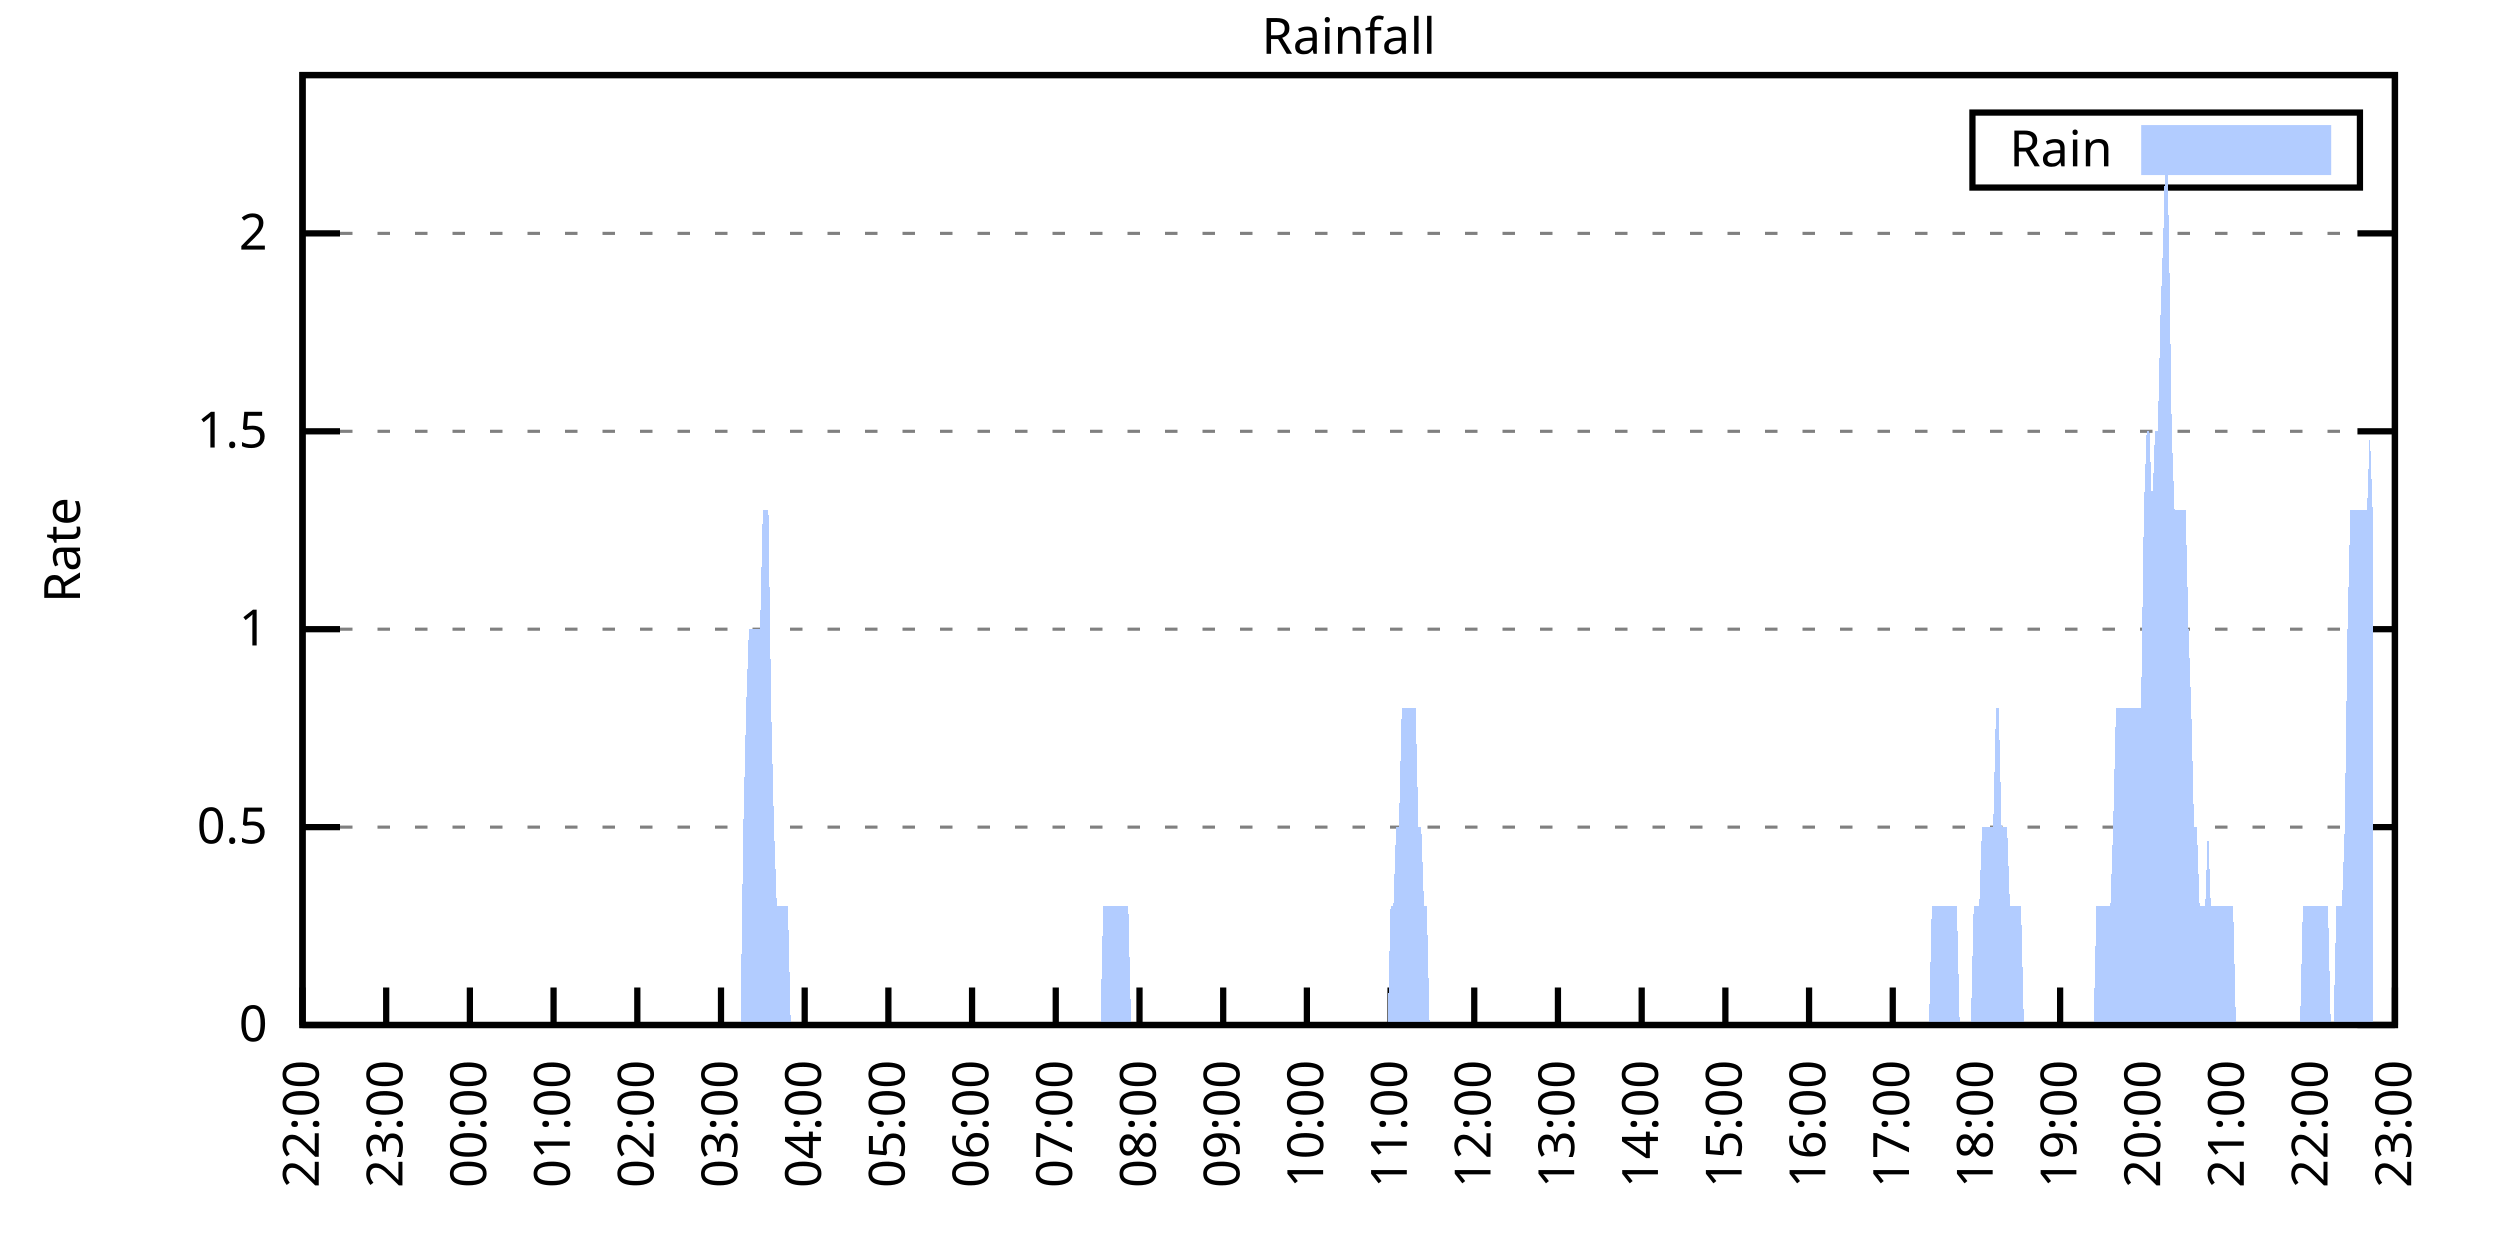
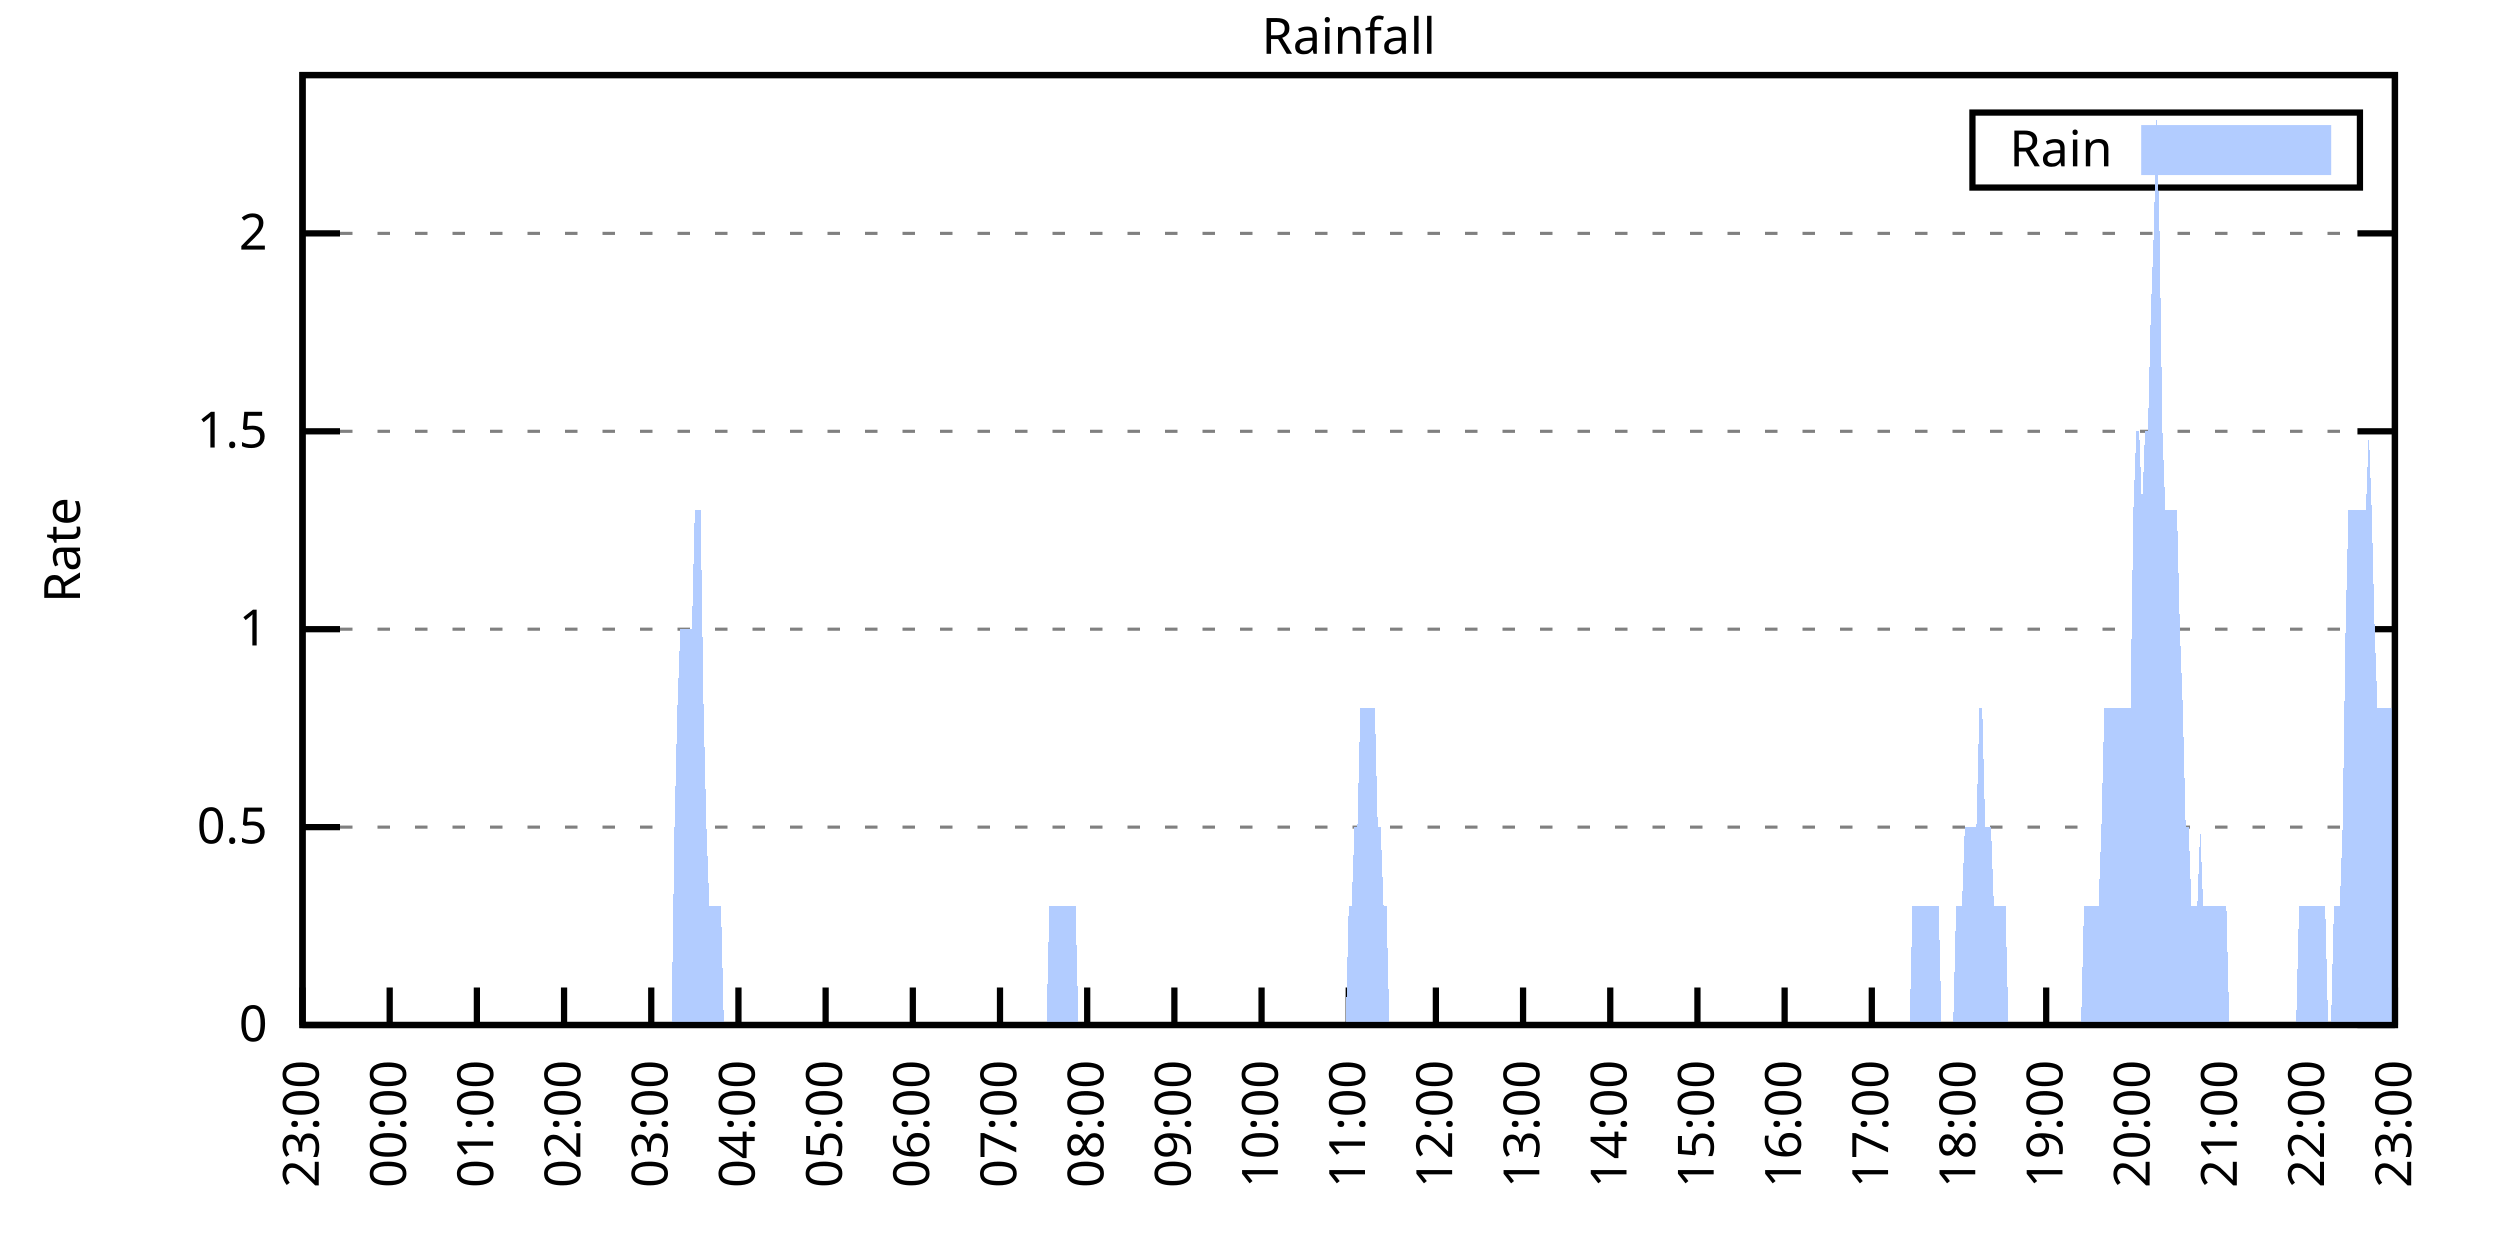
<svg xmlns="http://www.w3.org/2000/svg" xmlns:xlink="http://www.w3.org/1999/xlink" width="400" height="200" viewBox="0 0 400 200">
  <g id="gnuplot_canvas">
    <rect x="0" y="0" width="400" height="200" fill="none" />
    <defs>
      <circle id="gpDot" r="0.5" stroke-width="0.5" stroke="currentColor" />
      <path id="gpPt0" stroke-width="0.333" stroke="currentColor" d="M-1,0 h2 M0,-1 v2" />
      <path id="gpPt1" stroke-width="0.333" stroke="currentColor" d="M-1,-1 L1,1 M1,-1 L-1,1" />
      <path id="gpPt2" stroke-width="0.333" stroke="currentColor" d="M-1,0 L1,0 M0,-1 L0,1 M-1,-1 L1,1 M-1,1 L1,-1" />
      <rect id="gpPt3" stroke-width="0.333" stroke="currentColor" x="-1" y="-1" width="2" height="2" />
      <rect id="gpPt4" stroke-width="0.333" stroke="currentColor" fill="currentColor" x="-1" y="-1" width="2" height="2" />
      <circle id="gpPt5" stroke-width="0.333" stroke="currentColor" cx="0" cy="0" r="1" />
      <use xlink:href="#gpPt5" id="gpPt6" fill="currentColor" stroke="none" />
      <path id="gpPt7" stroke-width="0.333" stroke="currentColor" d="M0,-1.33 L-1.33,0.67 L1.33,0.67 z" />
      <use xlink:href="#gpPt7" id="gpPt8" fill="currentColor" stroke="none" />
      <use xlink:href="#gpPt7" id="gpPt9" stroke="currentColor" transform="rotate(180)" />
      <use xlink:href="#gpPt9" id="gpPt10" fill="currentColor" stroke="none" />
      <use xlink:href="#gpPt3" id="gpPt11" stroke="currentColor" transform="rotate(45)" />
      <use xlink:href="#gpPt11" id="gpPt12" fill="currentColor" stroke="none" />
      <path id="gpPt13" stroke-width="0.333" stroke="currentColor" d="M0,1.330 L1.265,0.411 L0.782,-1.067 L-0.782,-1.076 L-1.265,0.411 z" />
      <use xlink:href="#gpPt13" id="gpPt14" fill="currentColor" stroke="none" />
      <filter id="textbox" filterUnits="objectBoundingBox" x="0" y="0" height="1" width="1">
        <feFlood flood-color="white" flood-opacity="1" result="bgnd" />
        <feComposite in="SourceGraphic" in2="bgnd" operator="atop" />
      </filter>
      <filter id="greybox" filterUnits="objectBoundingBox" x="0" y="0" height="1" width="1">
        <feFlood flood-color="lightgrey" flood-opacity="1" result="grey" />
        <feComposite in="SourceGraphic" in2="grey" operator="atop" />
      </filter>
    </defs>
    <g fill="none" color="white" stroke="currentColor" stroke-width="1.00" stroke-linecap="butt" stroke-linejoin="miter">
</g>
    <g fill="none" color="black" stroke="currentColor" stroke-width="1.00" stroke-linecap="butt" stroke-linejoin="miter">
      <g stroke="none" shape-rendering="crispEdges">
        <polygon fill="rgb(255, 255, 255)" points="48.40,164.00 383.18,164.00 383.18,12.02 48.40,12.02 " />
      </g>
    </g>
    <g fill="none" color="black" stroke="currentColor" stroke-width="1.00" stroke-linecap="butt" stroke-linejoin="miter">
</g>
    <g fill="none" color="black" stroke="black" stroke-width="0.50" stroke-linecap="butt" stroke-linejoin="miter">
</g>
    <g fill="none" color="gray" stroke="currentColor" stroke-width="0.50" stroke-linecap="butt" stroke-linejoin="miter">
      <path stroke="gray" stroke-dasharray="2,4" class="gridline" d="M48.40,164.00 L383.19,164.00  " />
    </g>
    <g fill="none" color="gray" stroke="gray" stroke-width="1.00" stroke-linecap="butt" stroke-linejoin="miter">
</g>
    <g fill="none" color="black" stroke="currentColor" stroke-width="1.00" stroke-linecap="butt" stroke-linejoin="miter">
      <path stroke="black" d="M48.40,164.00 L54.40,164.00 M383.19,164.00 L377.19,164.00  " />
      <g transform="translate(42.80,166.60)" stroke="none" fill="black" font-family="Sans" font-size="8.00" text-anchor="end">
        <text>
          <tspan font-family="Sans"> 0</tspan>
        </text>
      </g>
    </g>
    <g fill="none" color="black" stroke="currentColor" stroke-width="1.00" stroke-linecap="butt" stroke-linejoin="miter">
</g>
    <g fill="none" color="black" stroke="black" stroke-width="0.50" stroke-linecap="butt" stroke-linejoin="miter">
</g>
    <g fill="none" color="gray" stroke="currentColor" stroke-width="0.50" stroke-linecap="butt" stroke-linejoin="miter">
      <path stroke="gray" stroke-dasharray="2,4" class="gridline" d="M48.40,132.34 L383.19,132.34  " />
    </g>
    <g fill="none" color="gray" stroke="gray" stroke-width="1.00" stroke-linecap="butt" stroke-linejoin="miter">
</g>
    <g fill="none" color="black" stroke="currentColor" stroke-width="1.00" stroke-linecap="butt" stroke-linejoin="miter">
      <path stroke="black" d="M48.40,132.34 L54.40,132.34 M383.19,132.34 L377.19,132.34  " />
      <g transform="translate(42.80,134.94)" stroke="none" fill="black" font-family="Sans" font-size="8.00" text-anchor="end">
        <text>
          <tspan font-family="Sans"> 0.5</tspan>
        </text>
      </g>
    </g>
    <g fill="none" color="black" stroke="currentColor" stroke-width="1.00" stroke-linecap="butt" stroke-linejoin="miter">
</g>
    <g fill="none" color="black" stroke="black" stroke-width="0.50" stroke-linecap="butt" stroke-linejoin="miter">
</g>
    <g fill="none" color="gray" stroke="currentColor" stroke-width="0.50" stroke-linecap="butt" stroke-linejoin="miter">
      <path stroke="gray" stroke-dasharray="2,4" class="gridline" d="M48.40,100.67 L383.19,100.67  " />
    </g>
    <g fill="none" color="gray" stroke="gray" stroke-width="1.00" stroke-linecap="butt" stroke-linejoin="miter">
</g>
    <g fill="none" color="black" stroke="currentColor" stroke-width="1.00" stroke-linecap="butt" stroke-linejoin="miter">
      <path stroke="black" d="M48.40,100.67 L54.40,100.67 M383.19,100.67 L377.19,100.67  " />
      <g transform="translate(42.80,103.27)" stroke="none" fill="black" font-family="Sans" font-size="8.00" text-anchor="end">
        <text>
          <tspan font-family="Sans"> 1</tspan>
        </text>
      </g>
    </g>
    <g fill="none" color="black" stroke="currentColor" stroke-width="1.00" stroke-linecap="butt" stroke-linejoin="miter">
</g>
    <g fill="none" color="black" stroke="black" stroke-width="0.50" stroke-linecap="butt" stroke-linejoin="miter">
</g>
    <g fill="none" color="gray" stroke="currentColor" stroke-width="0.50" stroke-linecap="butt" stroke-linejoin="miter">
      <path stroke="gray" stroke-dasharray="2,4" class="gridline" d="M48.40,69.01 L383.19,69.01  " />
    </g>
    <g fill="none" color="gray" stroke="gray" stroke-width="1.00" stroke-linecap="butt" stroke-linejoin="miter">
</g>
    <g fill="none" color="black" stroke="currentColor" stroke-width="1.00" stroke-linecap="butt" stroke-linejoin="miter">
      <path stroke="black" d="M48.40,69.01 L54.40,69.01 M383.19,69.01 L377.19,69.01  " />
      <g transform="translate(42.80,71.61)" stroke="none" fill="black" font-family="Sans" font-size="8.00" text-anchor="end">
        <text>
          <tspan font-family="Sans"> 1.5</tspan>
        </text>
      </g>
    </g>
    <g fill="none" color="black" stroke="currentColor" stroke-width="1.00" stroke-linecap="butt" stroke-linejoin="miter">
</g>
    <g fill="none" color="black" stroke="black" stroke-width="0.50" stroke-linecap="butt" stroke-linejoin="miter">
</g>
    <g fill="none" color="gray" stroke="currentColor" stroke-width="0.50" stroke-linecap="butt" stroke-linejoin="miter">
      <path stroke="gray" stroke-dasharray="2,4" class="gridline" d="M48.40,37.34 L383.19,37.34  " />
    </g>
    <g fill="none" color="gray" stroke="gray" stroke-width="1.00" stroke-linecap="butt" stroke-linejoin="miter">
</g>
    <g fill="none" color="black" stroke="currentColor" stroke-width="1.00" stroke-linecap="butt" stroke-linejoin="miter">
      <path stroke="black" d="M48.40,37.34 L54.40,37.34 M383.19,37.34 L377.19,37.34  " />
      <g transform="translate(42.80,39.94)" stroke="none" fill="black" font-family="Sans" font-size="8.00" text-anchor="end">
        <text>
          <tspan font-family="Sans"> 2</tspan>
        </text>
      </g>
    </g>
    <g fill="none" color="black" stroke="currentColor" stroke-width="1.00" stroke-linecap="butt" stroke-linejoin="miter">
      <path stroke="black" d="M48.40,164.00 L48.40,158.00  " />
      <g transform="translate(51.00,169.60) rotate(270.00)" stroke="none" fill="black" font-family="Sans" font-size="8.00" text-anchor="end">
        <text>
-           <tspan font-family="Sans">22:00</tspan>
-         </text>
-       </g>
-     </g>
-     <g fill="none" color="black" stroke="currentColor" stroke-width="1.00" stroke-linecap="butt" stroke-linejoin="miter">
-       <path stroke="black" d="M61.79,164.00 L61.79,158.00  " />
-       <g transform="translate(64.39,169.60) rotate(270.00)" stroke="none" fill="black" font-family="Sans" font-size="8.00" text-anchor="end">
-         <text>
          <tspan font-family="Sans">23:00</tspan>
        </text>
      </g>
    </g>
    <g fill="none" color="black" stroke="currentColor" stroke-width="1.00" stroke-linecap="butt" stroke-linejoin="miter">
-       <path stroke="black" d="M75.18,164.00 L75.18,158.00  " />
-       <g transform="translate(77.78,169.60) rotate(270.00)" stroke="none" fill="black" font-family="Sans" font-size="8.00" text-anchor="end">
+       <path stroke="black" d="M62.35,164.00 L62.35,158.00  " />
+       <g transform="translate(64.95,169.60) rotate(270.00)" stroke="none" fill="black" font-family="Sans" font-size="8.00" text-anchor="end">
        <text>
          <tspan font-family="Sans">00:00</tspan>
        </text>
      </g>
    </g>
    <g fill="none" color="black" stroke="currentColor" stroke-width="1.00" stroke-linecap="butt" stroke-linejoin="miter">
-       <path stroke="black" d="M88.57,164.00 L88.57,158.00  " />
-       <g transform="translate(91.17,169.60) rotate(270.00)" stroke="none" fill="black" font-family="Sans" font-size="8.00" text-anchor="end">
+       <path stroke="black" d="M76.30,164.00 L76.30,158.00  " />
+       <g transform="translate(78.90,169.60) rotate(270.00)" stroke="none" fill="black" font-family="Sans" font-size="8.00" text-anchor="end">
        <text>
          <tspan font-family="Sans">01:00</tspan>
        </text>
      </g>
    </g>
    <g fill="none" color="black" stroke="currentColor" stroke-width="1.00" stroke-linecap="butt" stroke-linejoin="miter">
-       <path stroke="black" d="M101.97,164.00 L101.97,158.00  " />
-       <g transform="translate(104.57,169.60) rotate(270.00)" stroke="none" fill="black" font-family="Sans" font-size="8.00" text-anchor="end">
+       <path stroke="black" d="M90.25,164.00 L90.25,158.00  " />
+       <g transform="translate(92.85,169.60) rotate(270.00)" stroke="none" fill="black" font-family="Sans" font-size="8.00" text-anchor="end">
        <text>
          <tspan font-family="Sans">02:00</tspan>
        </text>
      </g>
    </g>
    <g fill="none" color="black" stroke="currentColor" stroke-width="1.00" stroke-linecap="butt" stroke-linejoin="miter">
-       <path stroke="black" d="M115.36,164.00 L115.36,158.00  " />
-       <g transform="translate(117.96,169.60) rotate(270.00)" stroke="none" fill="black" font-family="Sans" font-size="8.00" text-anchor="end">
+       <path stroke="black" d="M104.20,164.00 L104.20,158.00  " />
+       <g transform="translate(106.80,169.60) rotate(270.00)" stroke="none" fill="black" font-family="Sans" font-size="8.00" text-anchor="end">
        <text>
          <tspan font-family="Sans">03:00</tspan>
        </text>
      </g>
    </g>
    <g fill="none" color="black" stroke="currentColor" stroke-width="1.00" stroke-linecap="butt" stroke-linejoin="miter">
-       <path stroke="black" d="M128.75,164.00 L128.75,158.00  " />
-       <g transform="translate(131.35,169.60) rotate(270.00)" stroke="none" fill="black" font-family="Sans" font-size="8.00" text-anchor="end">
+       <path stroke="black" d="M118.15,164.00 L118.15,158.00  " />
+       <g transform="translate(120.75,169.60) rotate(270.00)" stroke="none" fill="black" font-family="Sans" font-size="8.00" text-anchor="end">
        <text>
          <tspan font-family="Sans">04:00</tspan>
        </text>
      </g>
    </g>
    <g fill="none" color="black" stroke="currentColor" stroke-width="1.00" stroke-linecap="butt" stroke-linejoin="miter">
-       <path stroke="black" d="M142.14,164.00 L142.14,158.00  " />
-       <g transform="translate(144.74,169.60) rotate(270.00)" stroke="none" fill="black" font-family="Sans" font-size="8.00" text-anchor="end">
+       <path stroke="black" d="M132.10,164.00 L132.10,158.00  " />
+       <g transform="translate(134.70,169.60) rotate(270.00)" stroke="none" fill="black" font-family="Sans" font-size="8.00" text-anchor="end">
        <text>
          <tspan font-family="Sans">05:00</tspan>
        </text>
      </g>
    </g>
    <g fill="none" color="black" stroke="currentColor" stroke-width="1.00" stroke-linecap="butt" stroke-linejoin="miter">
-       <path stroke="black" d="M155.53,164.00 L155.53,158.00  " />
-       <g transform="translate(158.13,169.60) rotate(270.00)" stroke="none" fill="black" font-family="Sans" font-size="8.00" text-anchor="end">
+       <path stroke="black" d="M146.05,164.00 L146.05,158.00  " />
+       <g transform="translate(148.65,169.60) rotate(270.00)" stroke="none" fill="black" font-family="Sans" font-size="8.00" text-anchor="end">
        <text>
          <tspan font-family="Sans">06:00</tspan>
        </text>
      </g>
    </g>
    <g fill="none" color="black" stroke="currentColor" stroke-width="1.00" stroke-linecap="butt" stroke-linejoin="miter">
-       <path stroke="black" d="M168.92,164.00 L168.92,158.00  " />
-       <g transform="translate(171.52,169.60) rotate(270.00)" stroke="none" fill="black" font-family="Sans" font-size="8.00" text-anchor="end">
+       <path stroke="black" d="M160.00,164.00 L160.00,158.00  " />
+       <g transform="translate(162.60,169.60) rotate(270.00)" stroke="none" fill="black" font-family="Sans" font-size="8.00" text-anchor="end">
        <text>
          <tspan font-family="Sans">07:00</tspan>
        </text>
      </g>
    </g>
    <g fill="none" color="black" stroke="currentColor" stroke-width="1.00" stroke-linecap="butt" stroke-linejoin="miter">
-       <path stroke="black" d="M182.32,164.00 L182.32,158.00  " />
-       <g transform="translate(184.92,169.60) rotate(270.00)" stroke="none" fill="black" font-family="Sans" font-size="8.00" text-anchor="end">
+       <path stroke="black" d="M173.95,164.00 L173.95,158.00  " />
+       <g transform="translate(176.55,169.60) rotate(270.00)" stroke="none" fill="black" font-family="Sans" font-size="8.00" text-anchor="end">
        <text>
          <tspan font-family="Sans">08:00</tspan>
        </text>
      </g>
    </g>
    <g fill="none" color="black" stroke="currentColor" stroke-width="1.00" stroke-linecap="butt" stroke-linejoin="miter">
-       <path stroke="black" d="M195.71,164.00 L195.71,158.00  " />
-       <g transform="translate(198.31,169.60) rotate(270.00)" stroke="none" fill="black" font-family="Sans" font-size="8.00" text-anchor="end">
+       <path stroke="black" d="M187.90,164.00 L187.90,158.00  " />
+       <g transform="translate(190.50,169.60) rotate(270.00)" stroke="none" fill="black" font-family="Sans" font-size="8.00" text-anchor="end">
        <text>
          <tspan font-family="Sans">09:00</tspan>
        </text>
      </g>
    </g>
    <g fill="none" color="black" stroke="currentColor" stroke-width="1.00" stroke-linecap="butt" stroke-linejoin="miter">
-       <path stroke="black" d="M209.10,164.00 L209.10,158.00  " />
-       <g transform="translate(211.70,169.60) rotate(270.00)" stroke="none" fill="black" font-family="Sans" font-size="8.00" text-anchor="end">
+       <path stroke="black" d="M201.85,164.00 L201.85,158.00  " />
+       <g transform="translate(204.45,169.60) rotate(270.00)" stroke="none" fill="black" font-family="Sans" font-size="8.00" text-anchor="end">
        <text>
          <tspan font-family="Sans">10:00</tspan>
        </text>
      </g>
    </g>
    <g fill="none" color="black" stroke="currentColor" stroke-width="1.00" stroke-linecap="butt" stroke-linejoin="miter">
-       <path stroke="black" d="M222.49,164.00 L222.49,158.00  " />
-       <g transform="translate(225.09,169.60) rotate(270.00)" stroke="none" fill="black" font-family="Sans" font-size="8.00" text-anchor="end">
+       <path stroke="black" d="M215.80,164.00 L215.80,158.00  " />
+       <g transform="translate(218.40,169.60) rotate(270.00)" stroke="none" fill="black" font-family="Sans" font-size="8.00" text-anchor="end">
        <text>
          <tspan font-family="Sans">11:00</tspan>
        </text>
      </g>
    </g>
    <g fill="none" color="black" stroke="currentColor" stroke-width="1.00" stroke-linecap="butt" stroke-linejoin="miter">
-       <path stroke="black" d="M235.88,164.00 L235.88,158.00  " />
-       <g transform="translate(238.48,169.60) rotate(270.00)" stroke="none" fill="black" font-family="Sans" font-size="8.00" text-anchor="end">
+       <path stroke="black" d="M229.74,164.00 L229.74,158.00  " />
+       <g transform="translate(232.34,169.60) rotate(270.00)" stroke="none" fill="black" font-family="Sans" font-size="8.00" text-anchor="end">
        <text>
          <tspan font-family="Sans">12:00</tspan>
        </text>
      </g>
    </g>
    <g fill="none" color="black" stroke="currentColor" stroke-width="1.00" stroke-linecap="butt" stroke-linejoin="miter">
-       <path stroke="black" d="M249.27,164.00 L249.27,158.00  " />
-       <g transform="translate(251.87,169.60) rotate(270.00)" stroke="none" fill="black" font-family="Sans" font-size="8.00" text-anchor="end">
+       <path stroke="black" d="M243.69,164.00 L243.69,158.00  " />
+       <g transform="translate(246.29,169.60) rotate(270.00)" stroke="none" fill="black" font-family="Sans" font-size="8.00" text-anchor="end">
        <text>
          <tspan font-family="Sans">13:00</tspan>
        </text>
      </g>
    </g>
    <g fill="none" color="black" stroke="currentColor" stroke-width="1.00" stroke-linecap="butt" stroke-linejoin="miter">
-       <path stroke="black" d="M262.67,164.00 L262.67,158.00  " />
-       <g transform="translate(265.27,169.60) rotate(270.00)" stroke="none" fill="black" font-family="Sans" font-size="8.00" text-anchor="end">
+       <path stroke="black" d="M257.64,164.00 L257.64,158.00  " />
+       <g transform="translate(260.24,169.60) rotate(270.00)" stroke="none" fill="black" font-family="Sans" font-size="8.00" text-anchor="end">
        <text>
          <tspan font-family="Sans">14:00</tspan>
        </text>
      </g>
    </g>
    <g fill="none" color="black" stroke="currentColor" stroke-width="1.00" stroke-linecap="butt" stroke-linejoin="miter">
-       <path stroke="black" d="M276.06,164.00 L276.06,158.00  " />
-       <g transform="translate(278.66,169.60) rotate(270.00)" stroke="none" fill="black" font-family="Sans" font-size="8.00" text-anchor="end">
+       <path stroke="black" d="M271.59,164.00 L271.59,158.00  " />
+       <g transform="translate(274.19,169.60) rotate(270.00)" stroke="none" fill="black" font-family="Sans" font-size="8.00" text-anchor="end">
        <text>
          <tspan font-family="Sans">15:00</tspan>
        </text>
      </g>
    </g>
    <g fill="none" color="black" stroke="currentColor" stroke-width="1.00" stroke-linecap="butt" stroke-linejoin="miter">
-       <path stroke="black" d="M289.45,164.00 L289.45,158.00  " />
-       <g transform="translate(292.05,169.60) rotate(270.00)" stroke="none" fill="black" font-family="Sans" font-size="8.00" text-anchor="end">
+       <path stroke="black" d="M285.54,164.00 L285.54,158.00  " />
+       <g transform="translate(288.14,169.60) rotate(270.00)" stroke="none" fill="black" font-family="Sans" font-size="8.00" text-anchor="end">
        <text>
          <tspan font-family="Sans">16:00</tspan>
        </text>
      </g>
    </g>
    <g fill="none" color="black" stroke="currentColor" stroke-width="1.00" stroke-linecap="butt" stroke-linejoin="miter">
-       <path stroke="black" d="M302.84,164.00 L302.84,158.00  " />
-       <g transform="translate(305.44,169.60) rotate(270.00)" stroke="none" fill="black" font-family="Sans" font-size="8.00" text-anchor="end">
+       <path stroke="black" d="M299.49,164.00 L299.49,158.00  " />
+       <g transform="translate(302.09,169.60) rotate(270.00)" stroke="none" fill="black" font-family="Sans" font-size="8.00" text-anchor="end">
        <text>
          <tspan font-family="Sans">17:00</tspan>
        </text>
      </g>
    </g>
    <g fill="none" color="black" stroke="currentColor" stroke-width="1.00" stroke-linecap="butt" stroke-linejoin="miter">
-       <path stroke="black" d="M316.23,164.00 L316.23,158.00  " />
-       <g transform="translate(318.83,169.60) rotate(270.00)" stroke="none" fill="black" font-family="Sans" font-size="8.00" text-anchor="end">
+       <path stroke="black" d="M313.44,164.00 L313.44,158.00  " />
+       <g transform="translate(316.04,169.60) rotate(270.00)" stroke="none" fill="black" font-family="Sans" font-size="8.00" text-anchor="end">
        <text>
          <tspan font-family="Sans">18:00</tspan>
        </text>
      </g>
    </g>
    <g fill="none" color="black" stroke="currentColor" stroke-width="1.00" stroke-linecap="butt" stroke-linejoin="miter">
-       <path stroke="black" d="M329.62,164.00 L329.62,158.00  " />
-       <g transform="translate(332.22,169.60) rotate(270.00)" stroke="none" fill="black" font-family="Sans" font-size="8.00" text-anchor="end">
+       <path stroke="black" d="M327.39,164.00 L327.39,158.00  " />
+       <g transform="translate(329.99,169.60) rotate(270.00)" stroke="none" fill="black" font-family="Sans" font-size="8.00" text-anchor="end">
        <text>
          <tspan font-family="Sans">19:00</tspan>
        </text>
      </g>
    </g>
    <g fill="none" color="black" stroke="currentColor" stroke-width="1.00" stroke-linecap="butt" stroke-linejoin="miter">
-       <path stroke="black" d="M343.02,164.00 L343.02,158.00  " />
-       <g transform="translate(345.62,169.60) rotate(270.00)" stroke="none" fill="black" font-family="Sans" font-size="8.00" text-anchor="end">
+       <path stroke="black" d="M341.34,164.00 L341.34,158.00  " />
+       <g transform="translate(343.94,169.60) rotate(270.00)" stroke="none" fill="black" font-family="Sans" font-size="8.00" text-anchor="end">
        <text>
          <tspan font-family="Sans">20:00</tspan>
        </text>
      </g>
    </g>
    <g fill="none" color="black" stroke="currentColor" stroke-width="1.00" stroke-linecap="butt" stroke-linejoin="miter">
-       <path stroke="black" d="M356.41,164.00 L356.41,158.00  " />
-       <g transform="translate(359.01,169.60) rotate(270.00)" stroke="none" fill="black" font-family="Sans" font-size="8.00" text-anchor="end">
+       <path stroke="black" d="M355.29,164.00 L355.29,158.00  " />
+       <g transform="translate(357.89,169.60) rotate(270.00)" stroke="none" fill="black" font-family="Sans" font-size="8.00" text-anchor="end">
        <text>
          <tspan font-family="Sans">21:00</tspan>
        </text>
      </g>
    </g>
    <g fill="none" color="black" stroke="currentColor" stroke-width="1.00" stroke-linecap="butt" stroke-linejoin="miter">
-       <path stroke="black" d="M369.80,164.00 L369.80,158.00  " />
-       <g transform="translate(372.40,169.60) rotate(270.00)" stroke="none" fill="black" font-family="Sans" font-size="8.00" text-anchor="end">
+       <path stroke="black" d="M369.24,164.00 L369.24,158.00  " />
+       <g transform="translate(371.84,169.60) rotate(270.00)" stroke="none" fill="black" font-family="Sans" font-size="8.00" text-anchor="end">
        <text>
          <tspan font-family="Sans">22:00</tspan>
        </text>
      </g>
    </g>
    <g fill="none" color="black" stroke="currentColor" stroke-width="1.00" stroke-linecap="butt" stroke-linejoin="miter">
      <path stroke="black" d="M383.19,164.00 L383.19,158.00  " />
      <g transform="translate(385.79,169.60) rotate(270.00)" stroke="none" fill="black" font-family="Sans" font-size="8.00" text-anchor="end">
        <text>
          <tspan font-family="Sans">23:00</tspan>
        </text>
      </g>
    </g>
    <g fill="none" color="black" stroke="currentColor" stroke-width="1.00" stroke-linecap="butt" stroke-linejoin="miter">
</g>
    <g fill="none" color="black" stroke="currentColor" stroke-width="1.00" stroke-linecap="butt" stroke-linejoin="miter">
      <path stroke="black" d="M48.40,12.01 L48.40,164.00 L383.19,164.00 L383.19,12.01 L48.40,12.01 Z  " />
    </g>
    <g fill="none" color="black" stroke="currentColor" stroke-width="1.00" stroke-linecap="butt" stroke-linejoin="miter">
</g>
    <g fill="none" color="black" stroke="currentColor" stroke-width="1.00" stroke-linecap="butt" stroke-linejoin="miter">
      <path stroke="black" d="M315.59,30.01 L315.59,18.01 L377.59,18.01 L377.59,30.01 L315.59,30.01 Z  " />
    </g>
    <g id="Rainfall_plot_1">
      <g fill="none" color="white" stroke="black" stroke-width="2.00" stroke-linecap="butt" stroke-linejoin="miter">
</g>
      <g fill="none" color="black" stroke="currentColor" stroke-width="2.00" stroke-linecap="butt" stroke-linejoin="miter">
        <g transform="translate(337.99,26.61)" stroke="none" fill="black" font-family="Sans" font-size="8.00" text-anchor="end">
          <text>
            <tspan font-family="Sans">Rain</tspan>
          </text>
        </g>
      </g>
      <g fill="none" color="black" stroke="currentColor" stroke-width="2.00" stroke-linecap="butt" stroke-linejoin="miter">
        <g stroke="none" shape-rendering="crispEdges">
          <polygon fill="rgb(178, 204, 255)" points="343.59,27.01 371.99,27.01 371.99,21.01 343.59,21.01 " />
        </g>
        <path stroke="rgb(178, 204, 255)" d="M343.59,27.01 L371.99,27.01 L371.99,21.01 L343.59,21.01 L343.59,27.01 Z  " />
      </g>
      <g fill="none" color="black" stroke="currentColor" stroke-width="2.00" stroke-linecap="butt" stroke-linejoin="miter">
        <g stroke="none" shape-rendering="crispEdges">
-           <polygon fill="rgb(178, 204, 255)" points="58.67,164.00 59.11,164.00 59.56,164.00 60.01,164.00 60.45,164.00 60.90,164.00 61.35,164.00 61.79,164.00 62.24,164.00 62.68,164.00 63.13,164.00 63.58,164.00 64.02,164.00 64.47,164.00 64.92,164.00 65.36,164.00 65.81,164.00 66.26,164.00 66.70,164.00 67.15,164.00 67.59,164.00 68.04,164.00 68.49,164.00 68.93,164.00 69.38,164.00 69.83,164.00 70.27,164.00 70.72,164.00 71.17,164.00 71.61,164.00 72.06,164.00 72.50,164.00 72.95,164.00 73.40,164.00 73.84,164.00 74.29,164.00 74.74,164.00 75.18,164.00 75.63,164.00 76.08,164.00 76.52,164.00 76.97,164.00 77.42,164.00 77.86,164.00 78.31,164.00 78.75,164.00 79.20,164.00 79.65,164.00 80.09,164.00 80.54,164.00 80.99,164.00 81.43,164.00 81.88,164.00 82.33,164.00 82.77,164.00 83.22,164.00 83.66,164.00 84.11,164.00 84.56,164.00 85.00,164.00 85.45,164.00 85.90,164.00 86.34,164.00 86.79,164.00 87.24,164.00 87.68,164.00 88.13,164.00 88.57,164.00 89.02,164.00 89.47,164.00 89.91,164.00 90.36,164.00 90.81,164.00 91.25,164.00 91.70,164.00 92.15,164.00 92.59,164.00 93.04,164.00 93.49,164.00 93.93,164.00 94.38,164.00 94.82,164.00 95.27,164.00 95.72,164.00 96.16,164.00 96.61,164.00 97.06,164.00 97.50,164.00 97.95,164.00 98.40,164.00 98.84,164.00 99.29,164.00 99.73,164.00 100.18,164.00 100.63,164.00 101.07,164.00 101.52,164.00 101.97,164.00 102.41,164.00 102.86,164.00 103.31,164.00 103.75,164.00 104.20,164.00 104.64,164.00 105.09,164.00 105.54,164.00 105.98,164.00 106.43,164.00 106.88,164.00 107.32,164.00 107.77,164.00 108.22,164.00 108.66,164.00 109.11,164.00 109.55,164.00 110.00,164.00 110.45,164.00 110.89,164.00 111.34,164.00 111.79,164.00 112.23,164.00 112.68,164.00 113.13,164.00 113.57,164.00 114.02,164.00 114.47,164.00 114.91,164.00 115.36,164.00 115.80,164.00 116.25,164.00 116.70,164.00 117.14,164.00 117.59,164.00 118.04,164.00 118.48,164.00 118.93,132.34 119.38,113.34 119.82,100.67 120.27,100.67 120.71,100.67 121.16,100.67 121.61,100.67 122.05,81.67 122.50,81.67 122.95,81.67 123.39,113.34 123.84,132.34 124.29,145.00 124.73,145.00 125.18,145.00 125.62,145.00 126.07,145.00 126.52,164.00 126.96,164.00 127.41,164.00 127.86,164.00 128.30,164.00 128.75,164.00 129.20,164.00 129.64,164.00 130.09,164.00 130.54,164.00 130.98,164.00 131.43,164.00 131.87,164.00 132.32,164.00 132.77,164.00 133.21,164.00 133.66,164.00 134.11,164.00 134.55,164.00 135.00,164.00 135.45,164.00 135.89,164.00 136.34,164.00 136.78,164.00 137.23,164.00 137.68,164.00 138.12,164.00 138.57,164.00 139.02,164.00 139.46,164.00 139.91,164.00 140.36,164.00 140.80,164.00 141.25,164.00 141.69,164.00 142.14,164.00 142.59,164.00 143.03,164.00 143.48,164.00 143.93,164.00 144.37,164.00 144.82,164.00 145.27,164.00 145.71,164.00 146.16,164.00 146.61,164.00 147.05,164.00 147.50,164.00 147.94,164.00 148.39,164.00 148.84,164.00 149.28,164.00 149.73,164.00 150.18,164.00 150.62,164.00 151.07,164.00 151.52,164.00 151.96,164.00 152.41,164.00 152.85,164.00 153.30,164.00 153.75,164.00 154.19,164.00 154.64,164.00 155.09,164.00 155.53,164.00 155.98,164.00 156.43,164.00 156.87,164.00 157.32,164.00 157.76,164.00 158.21,164.00 158.66,164.00 159.10,164.00 159.55,164.00 160.00,164.00 160.44,164.00 160.89,164.00 161.34,164.00 161.78,164.00 162.23,164.00 162.67,164.00 163.12,164.00 163.57,164.00 164.01,164.00 164.46,164.00 164.91,164.00 165.35,164.00 165.80,164.00 166.25,164.00 166.69,164.00 167.14,164.00 167.59,164.00 168.03,164.00 168.48,164.00 168.92,164.00 169.37,164.00 169.82,164.00 170.26,164.00 170.71,164.00 171.16,164.00 171.60,164.00 172.05,164.00 172.50,164.00 172.94,164.00 173.39,164.00 173.83,164.00 174.28,164.00 174.73,164.00 175.17,164.00 175.62,164.00 176.07,164.00 176.51,145.00 176.96,145.00 177.41,145.00 177.85,145.00 178.30,145.00 178.74,145.00 179.19,145.00 179.64,145.00 180.08,145.00 180.53,145.00 180.98,164.00 181.42,164.00 181.87,164.00 182.32,164.00 182.76,164.00 183.21,164.00 183.66,164.00 184.10,164.00 184.55,164.00 184.99,164.00 185.44,164.00 185.89,164.00 186.33,164.00 186.78,164.00 187.23,164.00 187.67,164.00 188.12,164.00 188.57,164.00 189.01,164.00 189.46,164.00 189.90,164.00 190.35,164.00 190.80,164.00 191.24,164.00 191.69,164.00 192.14,164.00 192.58,164.00 193.03,164.00 193.48,164.00 193.92,164.00 194.37,164.00 194.81,164.00 195.26,164.00 195.71,164.00 196.15,164.00 196.60,164.00 197.05,164.00 197.49,164.00 197.94,164.00 198.39,164.00 198.83,164.00 199.28,164.00 199.73,164.00 200.17,164.00 200.62,164.00 201.06,164.00 201.51,164.00 201.96,164.00 202.40,164.00 202.85,164.00 203.30,164.00 203.74,164.00 204.19,164.00 204.64,164.00 205.08,164.00 205.53,164.00 205.97,164.00 206.42,164.00 206.87,164.00 207.31,164.00 207.76,164.00 208.21,164.00 208.65,164.00 209.10,164.00 209.55,164.00 209.99,164.00 210.44,164.00 210.88,164.00 211.33,164.00 211.78,164.00 212.22,164.00 212.67,164.00 213.12,164.00 213.56,164.00 214.01,164.00 214.46,164.00 214.90,164.00 215.35,164.00 215.80,164.00 216.24,164.00 216.69,164.00 217.13,164.00 217.58,164.00 218.03,164.00 218.47,164.00 218.92,164.00 219.37,164.00 219.81,164.00 220.26,164.00 220.71,164.00 221.15,164.00 221.60,164.00 222.04,164.00 222.49,145.00 222.94,145.00 223.38,132.34 223.83,132.34 224.28,113.34 224.72,113.34 225.17,113.34 225.62,113.34 226.06,113.34 226.51,113.34 226.95,132.34 227.40,132.34 227.85,145.00 228.29,145.00 228.74,164.00 229.19,164.00 229.63,164.00 230.08,164.00 230.53,164.00 230.97,164.00 231.42,164.00 231.86,164.00 232.31,164.00 232.76,164.00 233.20,164.00 233.65,164.00 234.10,164.00 234.54,164.00 234.99,164.00 235.44,164.00 235.88,164.00 236.33,164.00 236.78,164.00 237.22,164.00 237.67,164.00 238.11,164.00 238.56,164.00 239.01,164.00 239.45,164.00 239.90,164.00 240.35,164.00 240.79,164.00 241.24,164.00 241.69,164.00 242.13,164.00 242.58,164.00 243.02,164.00 243.47,164.00 243.92,164.00 244.36,164.00 244.81,164.00 245.26,164.00 245.70,164.00 246.15,164.00 246.60,164.00 247.04,164.00 247.49,164.00 247.93,164.00 248.38,164.00 248.83,164.00 249.27,164.00 249.72,164.00 250.17,164.00 250.61,164.00 251.06,164.00 251.51,164.00 251.95,164.00 252.40,164.00 252.85,164.00 253.29,164.00 253.74,164.00 254.18,164.00 254.63,164.00 255.08,164.00 255.52,164.00 255.97,164.00 256.42,164.00 256.86,164.00 257.31,164.00 257.76,164.00 258.20,164.00 258.65,164.00 259.09,164.00 259.54,164.00 259.99,164.00 260.43,164.00 260.88,164.00 261.33,164.00 261.77,164.00 262.22,164.00 262.67,164.00 263.11,164.00 263.56,164.00 264.00,164.00 264.45,164.00 264.90,164.00 265.34,164.00 265.79,164.00 266.24,164.00 266.68,164.00 267.13,164.00 267.58,164.00 268.02,164.00 268.47,164.00 268.92,164.00 269.36,164.00 269.81,164.00 270.25,164.00 270.70,164.00 271.15,164.00 271.59,164.00 272.04,164.00 272.49,164.00 272.93,164.00 273.38,164.00 273.83,164.00 274.27,164.00 274.72,164.00 275.16,164.00 275.61,164.00 276.06,164.00 276.50,164.00 276.95,164.00 277.40,164.00 277.84,164.00 278.29,164.00 278.74,164.00 279.18,164.00 279.63,164.00 280.07,164.00 280.52,164.00 280.97,164.00 281.41,164.00 281.86,164.00 282.31,164.00 282.75,164.00 283.20,164.00 283.65,164.00 284.09,164.00 284.54,164.00 284.98,164.00 285.43,164.00 285.88,164.00 286.32,164.00 286.77,164.00 287.22,164.00 287.66,164.00 288.11,164.00 288.56,164.00 289.00,164.00 289.45,164.00 289.90,164.00 290.34,164.00 290.79,164.00 291.23,164.00 291.68,164.00 292.13,164.00 292.57,164.00 293.02,164.00 293.47,164.00 293.91,164.00 294.36,164.00 294.81,164.00 295.25,164.00 295.70,164.00 296.14,164.00 296.59,164.00 297.04,164.00 297.48,164.00 297.93,164.00 298.38,164.00 298.82,164.00 299.27,164.00 299.72,164.00 300.16,164.00 300.61,164.00 301.05,164.00 301.50,164.00 301.95,164.00 302.39,164.00 302.84,164.00 303.29,164.00 303.73,164.00 304.18,164.00 304.63,164.00 305.07,164.00 305.52,164.00 305.97,164.00 306.41,164.00 306.86,164.00 307.30,164.00 307.75,164.00 308.20,164.00 308.64,164.00 309.09,145.00 309.54,145.00 309.98,145.00 310.43,145.00 310.88,145.00 311.32,145.00 311.77,145.00 312.21,145.00 312.66,145.00 313.11,145.00 313.55,164.00 314.00,164.00 314.45,164.00 314.89,164.00 315.34,164.00 315.79,145.00 316.23,145.00 316.68,145.00 317.12,132.34 317.57,132.34 318.02,132.34 318.46,132.34 318.91,132.34 319.36,113.34 319.80,113.34 320.25,132.34 320.70,132.34 321.14,132.34 321.59,145.00 322.04,145.00 322.48,145.00 322.93,145.00 323.37,145.00 323.82,164.00 324.27,164.00 324.71,164.00 325.16,164.00 325.61,164.00 326.05,164.00 326.50,164.00 326.95,164.00 327.39,164.00 327.84,164.00 328.28,164.00 328.73,164.00 329.18,164.00 329.62,164.00 330.07,164.00 330.52,164.00 330.96,164.00 331.41,164.00 331.86,164.00 332.30,164.00 332.75,164.00 333.19,164.00 333.64,164.00 334.09,164.00 334.53,164.00 334.98,164.00 335.43,145.00 335.87,145.00 336.32,145.00 336.77,145.00 337.21,145.00 337.66,145.00 338.10,132.34 338.55,113.34 339.00,113.34 339.44,113.34 339.89,113.34 340.34,113.34 340.78,113.34 341.23,113.34 341.68,113.34 342.12,113.34 342.57,113.34 343.02,81.67 343.46,69.01 343.91,69.01 344.35,81.67 344.80,69.01 345.25,69.01 345.69,50.01 346.14,37.34 346.59,18.34 347.03,37.34 347.48,69.01 347.93,81.67 348.37,81.67 348.82,81.67 349.26,81.67 349.71,81.67 350.16,100.67 350.60,113.34 351.05,132.34 351.50,132.34 351.94,145.00 352.39,145.00 352.84,145.00 353.28,132.34 353.73,145.00 354.17,145.00 354.62,145.00 355.07,145.00 355.51,145.00 355.96,145.00 356.41,145.00 356.85,145.00 357.30,145.00 357.75,164.00 358.19,164.00 358.64,164.00 359.09,164.00 359.53,164.00 359.98,164.00 360.42,164.00 360.87,164.00 361.32,164.00 361.76,164.00 362.21,164.00 362.66,164.00 363.10,164.00 363.55,164.00 364.00,164.00 364.44,164.00 364.89,164.00 365.33,164.00 365.78,164.00 366.23,164.00 366.67,164.00 367.12,164.00 367.57,164.00 368.01,164.00 368.46,145.00 368.91,145.00 369.35,145.00 369.80,145.00 370.24,145.00 370.69,145.00 371.14,145.00 371.58,145.00 372.03,145.00 372.48,145.00 372.92,164.00 373.37,164.00 373.82,145.00 374.26,145.00 374.71,145.00 375.16,132.34 375.60,100.67 376.05,81.67 376.49,81.67 376.94,81.67 377.39,81.67 377.83,81.67 378.28,81.67 378.73,81.67 379.17,69.01 379.62,81.67 379.62,164.00 58.67,164.00 " />
+           <polygon fill="rgb(178, 204, 255)" points="48.86,164.00 49.33,164.00 49.79,164.00 50.26,164.00 50.72,164.00 51.19,164.00 51.65,164.00 52.12,164.00 52.58,164.00 53.05,164.00 53.51,164.00 53.98,164.00 54.44,164.00 54.91,164.00 55.37,164.00 55.84,164.00 56.30,164.00 56.77,164.00 57.23,164.00 57.70,164.00 58.16,164.00 58.63,164.00 59.09,164.00 59.56,164.00 60.02,164.00 60.49,164.00 60.95,164.00 61.42,164.00 61.88,164.00 62.35,164.00 62.81,164.00 63.28,164.00 63.74,164.00 64.21,164.00 64.67,164.00 65.14,164.00 65.60,164.00 66.07,164.00 66.53,164.00 67.00,164.00 67.46,164.00 67.93,164.00 68.39,164.00 68.86,164.00 69.32,164.00 69.79,164.00 70.25,164.00 70.72,164.00 71.18,164.00 71.65,164.00 72.11,164.00 72.58,164.00 73.04,164.00 73.51,164.00 73.97,164.00 74.44,164.00 74.90,164.00 75.37,164.00 75.83,164.00 76.30,164.00 76.76,164.00 77.23,164.00 77.69,164.00 78.16,164.00 78.62,164.00 79.09,164.00 79.55,164.00 80.02,164.00 80.48,164.00 80.95,164.00 81.41,164.00 81.88,164.00 82.34,164.00 82.81,164.00 83.27,164.00 83.74,164.00 84.20,164.00 84.67,164.00 85.13,164.00 85.60,164.00 86.06,164.00 86.53,164.00 86.99,164.00 87.46,164.00 87.92,164.00 88.39,164.00 88.85,164.00 89.32,164.00 89.78,164.00 90.25,164.00 90.71,164.00 91.18,164.00 91.64,164.00 92.11,164.00 92.57,164.00 93.04,164.00 93.50,164.00 93.97,164.00 94.43,164.00 94.90,164.00 95.36,164.00 95.83,164.00 96.29,164.00 96.76,164.00 97.22,164.00 97.69,164.00 98.15,164.00 98.62,164.00 99.08,164.00 99.55,164.00 100.01,164.00 100.48,164.00 100.94,164.00 101.41,164.00 101.87,164.00 102.34,164.00 102.80,164.00 103.27,164.00 103.73,164.00 104.20,164.00 104.66,164.00 105.13,164.00 105.59,164.00 106.06,164.00 106.52,164.00 106.99,164.00 107.45,164.00 107.92,132.34 108.38,113.34 108.85,100.67 109.31,100.67 109.78,100.67 110.24,100.67 110.71,100.67 111.17,81.67 111.64,81.67 112.10,81.67 112.57,113.34 113.03,132.34 113.50,145.00 113.96,145.00 114.43,145.00 114.89,145.00 115.36,145.00 115.82,164.00 116.29,164.00 116.75,164.00 117.22,164.00 117.68,164.00 118.15,164.00 118.61,164.00 119.08,164.00 119.54,164.00 120.01,164.00 120.47,164.00 120.94,164.00 121.40,164.00 121.87,164.00 122.33,164.00 122.80,164.00 123.26,164.00 123.73,164.00 124.19,164.00 124.66,164.00 125.12,164.00 125.59,164.00 126.05,164.00 126.52,164.00 126.98,164.00 127.45,164.00 127.91,164.00 128.38,164.00 128.84,164.00 129.31,164.00 129.77,164.00 130.24,164.00 130.70,164.00 131.17,164.00 131.63,164.00 132.10,164.00 132.56,164.00 133.03,164.00 133.49,164.00 133.96,164.00 134.42,164.00 134.89,164.00 135.35,164.00 135.82,164.00 136.28,164.00 136.75,164.00 137.21,164.00 137.68,164.00 138.14,164.00 138.61,164.00 139.07,164.00 139.54,164.00 140.00,164.00 140.47,164.00 140.93,164.00 141.40,164.00 141.86,164.00 142.33,164.00 142.79,164.00 143.26,164.00 143.72,164.00 144.19,164.00 144.65,164.00 145.12,164.00 145.58,164.00 146.05,164.00 146.51,164.00 146.98,164.00 147.44,164.00 147.91,164.00 148.37,164.00 148.84,164.00 149.30,164.00 149.77,164.00 150.23,164.00 150.70,164.00 151.16,164.00 151.63,164.00 152.09,164.00 152.56,164.00 153.02,164.00 153.49,164.00 153.95,164.00 154.42,164.00 154.88,164.00 155.35,164.00 155.81,164.00 156.28,164.00 156.74,164.00 157.21,164.00 157.67,164.00 158.14,164.00 158.60,164.00 159.07,164.00 159.53,164.00 160.00,164.00 160.46,164.00 160.93,164.00 161.39,164.00 161.86,164.00 162.32,164.00 162.79,164.00 163.25,164.00 163.72,164.00 164.18,164.00 164.65,164.00 165.11,164.00 165.58,164.00 166.04,164.00 166.51,164.00 166.97,164.00 167.44,164.00 167.90,145.00 168.37,145.00 168.83,145.00 169.30,145.00 169.76,145.00 170.23,145.00 170.69,145.00 171.16,145.00 171.62,145.00 172.09,145.00 172.55,164.00 173.02,164.00 173.48,164.00 173.95,164.00 174.41,164.00 174.88,164.00 175.34,164.00 175.81,164.00 176.27,164.00 176.74,164.00 177.20,164.00 177.67,164.00 178.13,164.00 178.60,164.00 179.06,164.00 179.53,164.00 179.99,164.00 180.46,164.00 180.92,164.00 181.39,164.00 181.85,164.00 182.32,164.00 182.78,164.00 183.25,164.00 183.71,164.00 184.18,164.00 184.64,164.00 185.11,164.00 185.57,164.00 186.04,164.00 186.50,164.00 186.97,164.00 187.43,164.00 187.90,164.00 188.36,164.00 188.83,164.00 189.29,164.00 189.76,164.00 190.22,164.00 190.69,164.00 191.15,164.00 191.62,164.00 192.08,164.00 192.55,164.00 193.01,164.00 193.48,164.00 193.94,164.00 194.41,164.00 194.87,164.00 195.34,164.00 195.80,164.00 196.27,164.00 196.73,164.00 197.20,164.00 197.66,164.00 198.13,164.00 198.59,164.00 199.06,164.00 199.52,164.00 199.99,164.00 200.45,164.00 200.92,164.00 201.38,164.00 201.85,164.00 202.31,164.00 202.78,164.00 203.24,164.00 203.71,164.00 204.17,164.00 204.64,164.00 205.10,164.00 205.57,164.00 206.03,164.00 206.50,164.00 206.96,164.00 207.43,164.00 207.89,164.00 208.36,164.00 208.82,164.00 209.29,164.00 209.75,164.00 210.22,164.00 210.68,164.00 211.15,164.00 211.61,164.00 212.08,164.00 212.54,164.00 213.01,164.00 213.47,164.00 213.94,164.00 214.40,164.00 214.87,164.00 215.33,164.00 215.80,145.00 216.26,145.00 216.72,132.34 217.19,132.34 217.65,113.34 218.12,113.34 218.58,113.34 219.05,113.34 219.51,113.34 219.98,113.34 220.44,132.34 220.91,132.34 221.37,145.00 221.84,145.00 222.30,164.00 222.77,164.00 223.23,164.00 223.70,164.00 224.16,164.00 224.63,164.00 225.09,164.00 225.56,164.00 226.02,164.00 226.49,164.00 226.95,164.00 227.42,164.00 227.88,164.00 228.35,164.00 228.81,164.00 229.28,164.00 229.74,164.00 230.21,164.00 230.67,164.00 231.14,164.00 231.60,164.00 232.07,164.00 232.53,164.00 233.00,164.00 233.46,164.00 233.93,164.00 234.39,164.00 234.86,164.00 235.32,164.00 235.79,164.00 236.25,164.00 236.72,164.00 237.18,164.00 237.65,164.00 238.11,164.00 238.58,164.00 239.04,164.00 239.51,164.00 239.97,164.00 240.44,164.00 240.90,164.00 241.37,164.00 241.83,164.00 242.30,164.00 242.76,164.00 243.23,164.00 243.69,164.00 244.16,164.00 244.62,164.00 245.09,164.00 245.55,164.00 246.02,164.00 246.48,164.00 246.95,164.00 247.41,164.00 247.88,164.00 248.34,164.00 248.81,164.00 249.27,164.00 249.74,164.00 250.20,164.00 250.67,164.00 251.13,164.00 251.60,164.00 252.06,164.00 252.53,164.00 252.99,164.00 253.46,164.00 253.92,164.00 254.39,164.00 254.85,164.00 255.32,164.00 255.78,164.00 256.25,164.00 256.71,164.00 257.18,164.00 257.64,164.00 258.11,164.00 258.57,164.00 259.04,164.00 259.50,164.00 259.97,164.00 260.43,164.00 260.90,164.00 261.36,164.00 261.83,164.00 262.29,164.00 262.76,164.00 263.22,164.00 263.69,164.00 264.15,164.00 264.62,164.00 265.08,164.00 265.55,164.00 266.01,164.00 266.48,164.00 266.94,164.00 267.41,164.00 267.87,164.00 268.34,164.00 268.80,164.00 269.27,164.00 269.73,164.00 270.20,164.00 270.66,164.00 271.13,164.00 271.59,164.00 272.06,164.00 272.52,164.00 272.99,164.00 273.45,164.00 273.92,164.00 274.38,164.00 274.85,164.00 275.31,164.00 275.78,164.00 276.24,164.00 276.71,164.00 277.17,164.00 277.64,164.00 278.10,164.00 278.57,164.00 279.03,164.00 279.50,164.00 279.96,164.00 280.43,164.00 280.89,164.00 281.36,164.00 281.82,164.00 282.29,164.00 282.75,164.00 283.22,164.00 283.68,164.00 284.15,164.00 284.61,164.00 285.08,164.00 285.54,164.00 286.01,164.00 286.47,164.00 286.94,164.00 287.40,164.00 287.87,164.00 288.33,164.00 288.80,164.00 289.26,164.00 289.73,164.00 290.19,164.00 290.66,164.00 291.12,164.00 291.59,164.00 292.05,164.00 292.52,164.00 292.98,164.00 293.45,164.00 293.91,164.00 294.38,164.00 294.84,164.00 295.31,164.00 295.77,164.00 296.24,164.00 296.70,164.00 297.17,164.00 297.63,164.00 298.10,164.00 298.56,164.00 299.03,164.00 299.49,164.00 299.96,164.00 300.42,164.00 300.89,164.00 301.35,164.00 301.82,164.00 302.28,164.00 302.75,164.00 303.21,164.00 303.68,164.00 304.14,164.00 304.61,164.00 305.07,164.00 305.54,164.00 306.00,145.00 306.47,145.00 306.93,145.00 307.40,145.00 307.86,145.00 308.33,145.00 308.79,145.00 309.26,145.00 309.72,145.00 310.19,145.00 310.65,164.00 311.12,164.00 311.58,164.00 312.05,164.00 312.51,164.00 312.98,145.00 313.44,145.00 313.91,145.00 314.37,132.34 314.84,132.34 315.30,132.34 315.77,132.34 316.23,132.34 316.70,113.34 317.16,113.34 317.63,132.34 318.09,132.34 318.56,132.34 319.02,145.00 319.49,145.00 319.95,145.00 320.42,145.00 320.88,145.00 321.35,164.00 321.81,164.00 322.28,164.00 322.74,164.00 323.21,164.00 323.67,164.00 324.14,164.00 324.60,164.00 325.07,164.00 325.53,164.00 326.00,164.00 326.46,164.00 326.93,164.00 327.39,164.00 327.86,164.00 328.32,164.00 328.79,164.00 329.25,164.00 329.72,164.00 330.18,164.00 330.65,164.00 331.11,164.00 331.58,164.00 332.04,164.00 332.51,164.00 332.97,164.00 333.44,145.00 333.90,145.00 334.37,145.00 334.83,145.00 335.30,145.00 335.76,145.00 336.23,132.34 336.69,113.34 337.16,113.34 337.62,113.34 338.09,113.34 338.55,113.34 339.02,113.34 339.48,113.34 339.95,113.34 340.41,113.34 340.88,113.34 341.34,81.67 341.81,69.01 342.27,69.01 342.74,81.67 343.20,69.01 343.67,69.01 344.13,50.01 344.60,37.34 345.06,18.34 345.53,37.34 345.99,69.01 346.46,81.67 346.92,81.67 347.39,81.67 347.85,81.67 348.32,81.67 348.78,100.67 349.25,113.34 349.71,132.34 350.18,132.34 350.64,145.00 351.11,145.00 351.57,145.00 352.04,132.34 352.50,145.00 352.97,145.00 353.43,145.00 353.90,145.00 354.36,145.00 354.83,145.00 355.29,145.00 355.76,145.00 356.22,145.00 356.69,164.00 357.15,164.00 357.62,164.00 358.08,164.00 358.55,164.00 359.01,164.00 359.48,164.00 359.94,164.00 360.41,164.00 360.87,164.00 361.34,164.00 361.80,164.00 362.27,164.00 362.73,164.00 363.20,164.00 363.66,164.00 364.13,164.00 364.59,164.00 365.06,164.00 365.52,164.00 365.99,164.00 366.45,164.00 366.92,164.00 367.38,164.00 367.85,145.00 368.31,145.00 368.78,145.00 369.24,145.00 369.71,145.00 370.17,145.00 370.64,145.00 371.10,145.00 371.57,145.00 372.03,145.00 372.50,164.00 372.96,164.00 373.43,145.00 373.89,145.00 374.36,145.00 374.82,132.34 375.29,100.67 375.75,81.67 376.22,81.67 376.68,81.67 377.15,81.67 377.61,81.67 378.08,81.67 378.54,81.67 379.01,69.01 379.47,81.67 379.94,100.67 380.40,113.34 380.87,113.34 381.33,113.34 381.80,113.34 382.26,113.34 382.73,113.34 383.19,113.34 383.19,164.00 48.86,164.00 " />
        </g>
      </g>
    </g>
    <g fill="none" color="black" stroke="currentColor" stroke-width="2.00" stroke-linecap="butt" stroke-linejoin="miter">
</g>
    <g fill="none" color="black" stroke="black" stroke-width="1.00" stroke-linecap="butt" stroke-linejoin="miter">
</g>
    <g fill="none" color="black" stroke="currentColor" stroke-width="1.00" stroke-linecap="butt" stroke-linejoin="miter">
      <path stroke="black" d="M48.40,12.01 L48.40,164.00 L383.19,164.00 L383.19,12.01 L48.40,12.01 Z  " />
      <g transform="translate(12.80,88.01) rotate(270.00)" stroke="none" fill="black" font-family="Sans" font-size="8.00" text-anchor="middle">
        <text>
          <tspan font-family="Sans">Rate</tspan>
        </text>
      </g>
    </g>
    <g fill="none" color="black" stroke="currentColor" stroke-width="1.00" stroke-linecap="butt" stroke-linejoin="miter">
</g>
    <g fill="none" color="black" stroke="currentColor" stroke-width="1.00" stroke-linecap="butt" stroke-linejoin="miter">
      <g transform="translate(215.79,8.61)" stroke="none" fill="black" font-family="Sans" font-size="8.00" text-anchor="middle">
        <text>
          <tspan font-family="Sans">Rainfall</tspan>
        </text>
      </g>
    </g>
    <g fill="none" color="black" stroke="currentColor" stroke-width="1.00" stroke-linecap="butt" stroke-linejoin="miter">
</g>
  </g>
</svg>
